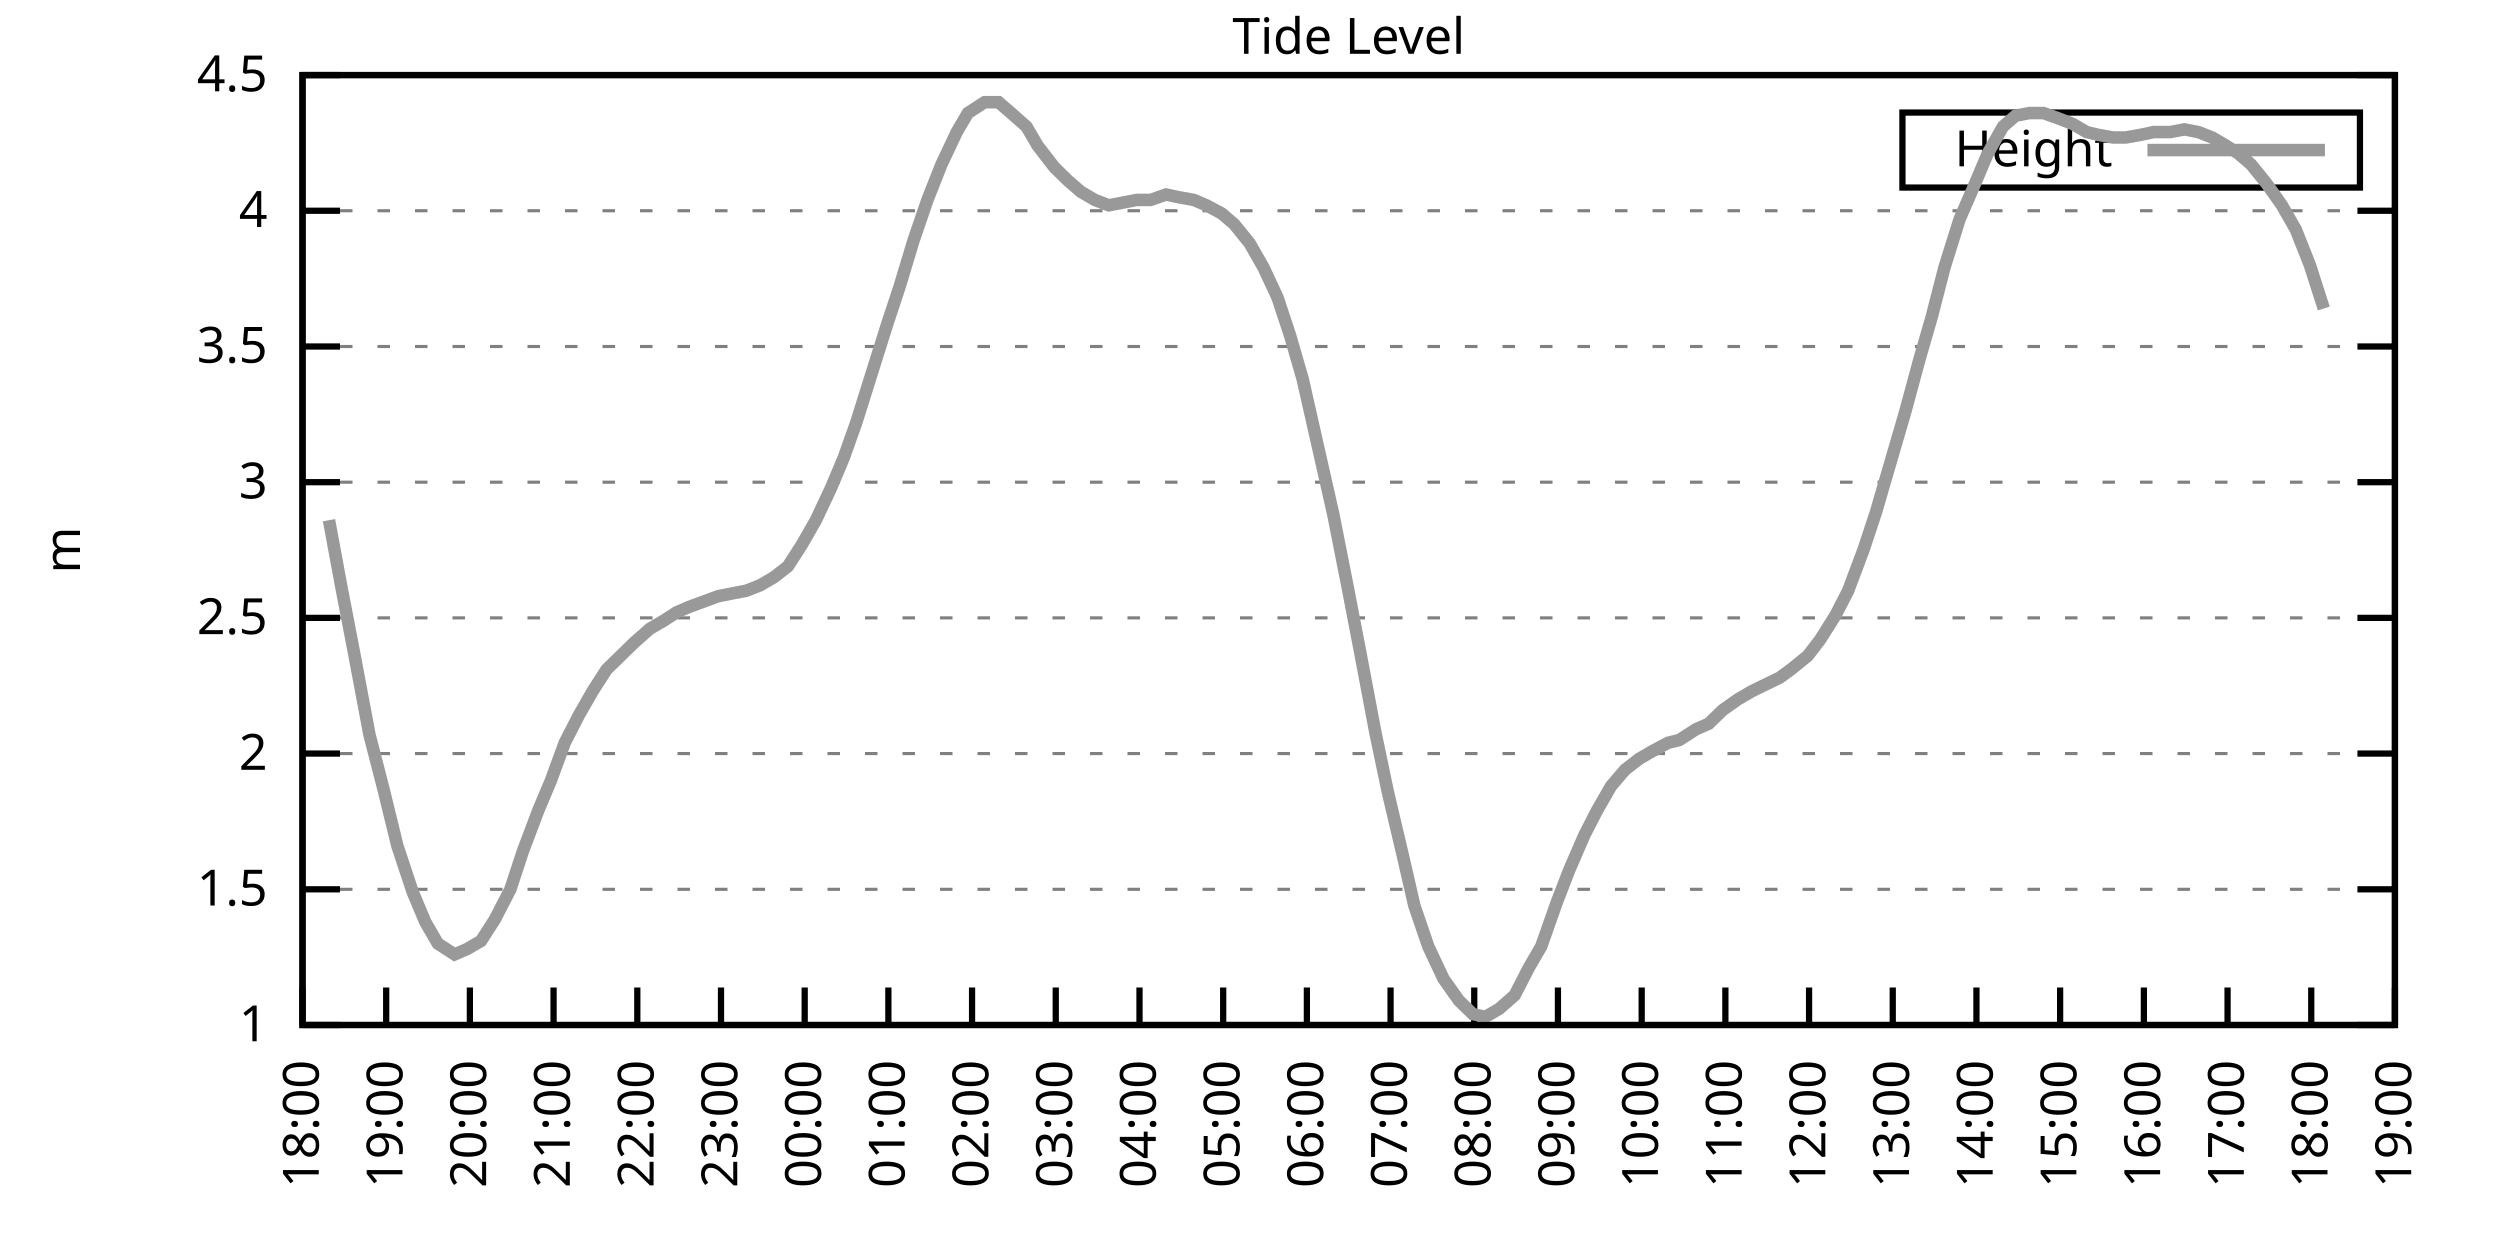
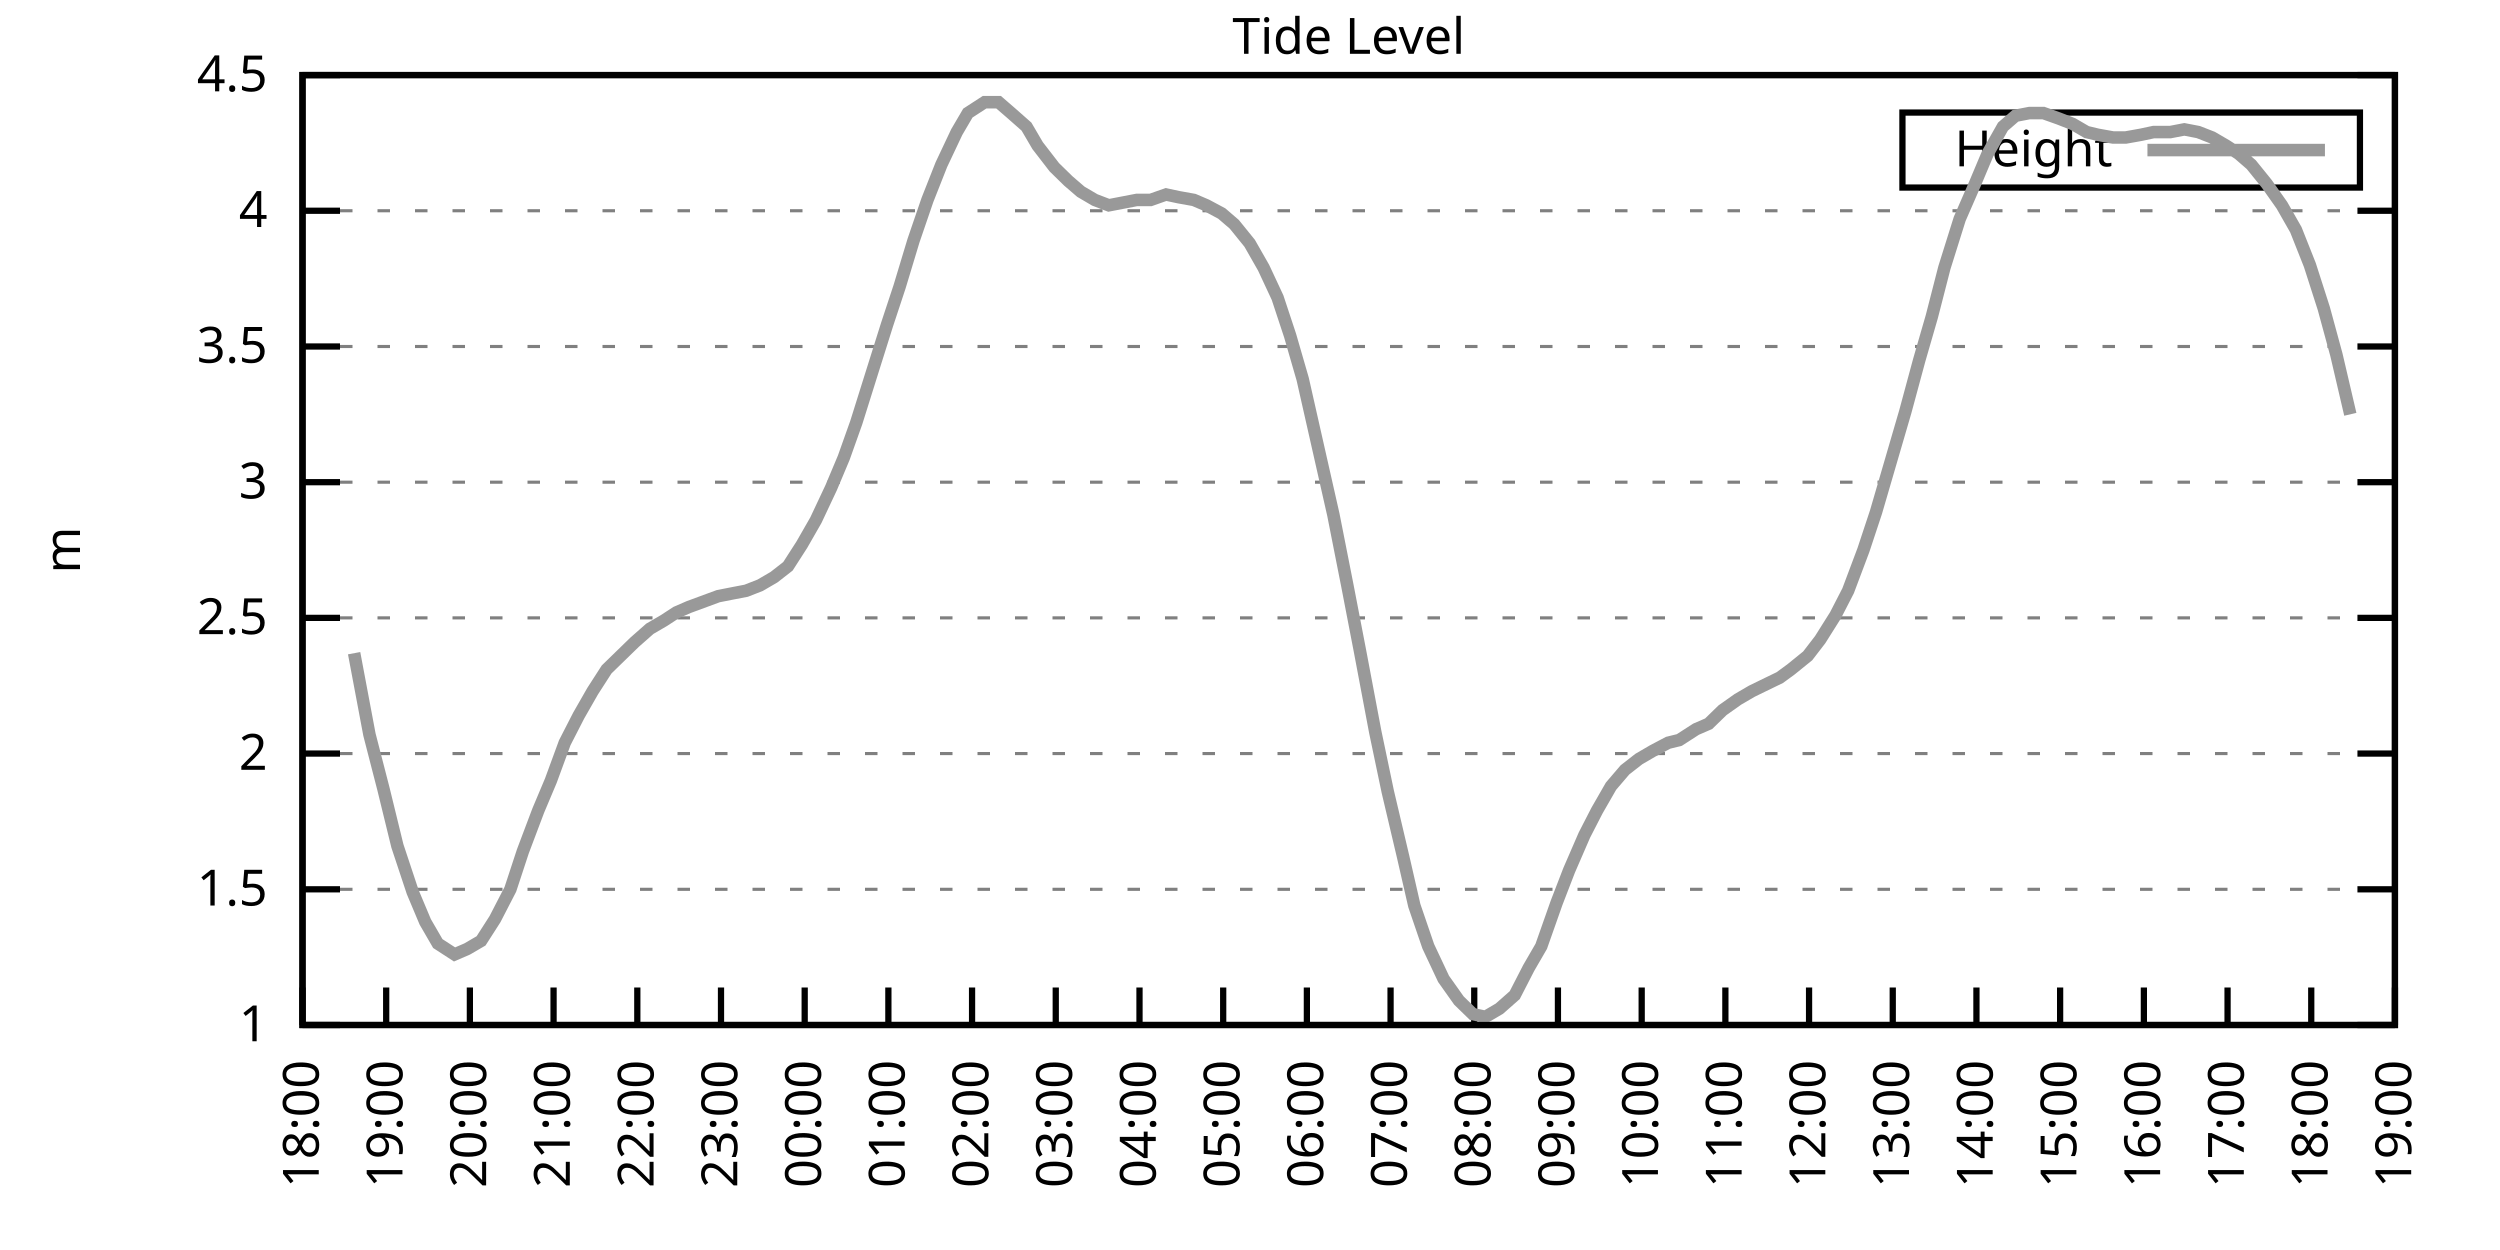
<svg xmlns="http://www.w3.org/2000/svg" xmlns:xlink="http://www.w3.org/1999/xlink" width="400" height="200" viewBox="0 0 400 200">
  <g id="gnuplot_canvas">
    <rect x="0" y="0" width="400" height="200" fill="none" />
    <defs>
      <circle id="gpDot" r="0.5" stroke-width="0.5" stroke="currentColor" />
      <path id="gpPt0" stroke-width="0.333" stroke="currentColor" d="M-1,0 h2 M0,-1 v2" />
      <path id="gpPt1" stroke-width="0.333" stroke="currentColor" d="M-1,-1 L1,1 M1,-1 L-1,1" />
      <path id="gpPt2" stroke-width="0.333" stroke="currentColor" d="M-1,0 L1,0 M0,-1 L0,1 M-1,-1 L1,1 M-1,1 L1,-1" />
      <rect id="gpPt3" stroke-width="0.333" stroke="currentColor" x="-1" y="-1" width="2" height="2" />
      <rect id="gpPt4" stroke-width="0.333" stroke="currentColor" fill="currentColor" x="-1" y="-1" width="2" height="2" />
      <circle id="gpPt5" stroke-width="0.333" stroke="currentColor" cx="0" cy="0" r="1" />
      <use xlink:href="#gpPt5" id="gpPt6" fill="currentColor" stroke="none" />
      <path id="gpPt7" stroke-width="0.333" stroke="currentColor" d="M0,-1.33 L-1.33,0.67 L1.33,0.67 z" />
      <use xlink:href="#gpPt7" id="gpPt8" fill="currentColor" stroke="none" />
      <use xlink:href="#gpPt7" id="gpPt9" stroke="currentColor" transform="rotate(180)" />
      <use xlink:href="#gpPt9" id="gpPt10" fill="currentColor" stroke="none" />
      <use xlink:href="#gpPt3" id="gpPt11" stroke="currentColor" transform="rotate(45)" />
      <use xlink:href="#gpPt11" id="gpPt12" fill="currentColor" stroke="none" />
      <path id="gpPt13" stroke-width="0.333" stroke="currentColor" d="M0,1.330 L1.265,0.411 L0.782,-1.067 L-0.782,-1.076 L-1.265,0.411 z" />
      <use xlink:href="#gpPt13" id="gpPt14" fill="currentColor" stroke="none" />
      <filter id="textbox" filterUnits="objectBoundingBox" x="0" y="0" height="1" width="1">
        <feFlood flood-color="white" flood-opacity="1" result="bgnd" />
        <feComposite in="SourceGraphic" in2="bgnd" operator="atop" />
      </filter>
      <filter id="greybox" filterUnits="objectBoundingBox" x="0" y="0" height="1" width="1">
        <feFlood flood-color="lightgrey" flood-opacity="1" result="grey" />
        <feComposite in="SourceGraphic" in2="grey" operator="atop" />
      </filter>
    </defs>
    <g fill="none" color="white" stroke="currentColor" stroke-width="1.00" stroke-linecap="butt" stroke-linejoin="miter">
</g>
    <g fill="none" color="black" stroke="currentColor" stroke-width="1.00" stroke-linecap="butt" stroke-linejoin="miter">
      <g stroke="none" shape-rendering="crispEdges">
        <polygon fill="rgb(255, 255, 255)" points="48.40,164.00 383.18,164.00 383.18,12.02 48.40,12.02 " />
      </g>
    </g>
    <g fill="none" color="black" stroke="currentColor" stroke-width="1.00" stroke-linecap="butt" stroke-linejoin="miter">
</g>
    <g fill="none" color="black" stroke="black" stroke-width="0.50" stroke-linecap="butt" stroke-linejoin="miter">
</g>
    <g fill="none" color="gray" stroke="currentColor" stroke-width="0.50" stroke-linecap="butt" stroke-linejoin="miter">
      <path stroke="gray" stroke-dasharray="2,4" class="gridline" d="M48.40,164.00 L383.19,164.00  " />
    </g>
    <g fill="none" color="gray" stroke="gray" stroke-width="1.00" stroke-linecap="butt" stroke-linejoin="miter">
</g>
    <g fill="none" color="black" stroke="currentColor" stroke-width="1.00" stroke-linecap="butt" stroke-linejoin="miter">
      <path stroke="black" d="M48.40,164.00 L54.40,164.00 M383.19,164.00 L377.19,164.00  " />
      <g transform="translate(42.80,166.60)" stroke="none" fill="black" font-family="Sans" font-size="8.00" text-anchor="end">
        <text>
          <tspan font-family="Sans"> 1</tspan>
        </text>
      </g>
    </g>
    <g fill="none" color="black" stroke="currentColor" stroke-width="1.00" stroke-linecap="butt" stroke-linejoin="miter">
</g>
    <g fill="none" color="black" stroke="black" stroke-width="0.50" stroke-linecap="butt" stroke-linejoin="miter">
</g>
    <g fill="none" color="gray" stroke="currentColor" stroke-width="0.50" stroke-linecap="butt" stroke-linejoin="miter">
      <path stroke="gray" stroke-dasharray="2,4" class="gridline" d="M48.40,142.29 L383.19,142.29  " />
    </g>
    <g fill="none" color="gray" stroke="gray" stroke-width="1.00" stroke-linecap="butt" stroke-linejoin="miter">
</g>
    <g fill="none" color="black" stroke="currentColor" stroke-width="1.00" stroke-linecap="butt" stroke-linejoin="miter">
      <path stroke="black" d="M48.40,142.29 L54.40,142.29 M383.19,142.29 L377.19,142.29  " />
      <g transform="translate(42.80,144.89)" stroke="none" fill="black" font-family="Sans" font-size="8.00" text-anchor="end">
        <text>
          <tspan font-family="Sans"> 1.5</tspan>
        </text>
      </g>
    </g>
    <g fill="none" color="black" stroke="currentColor" stroke-width="1.00" stroke-linecap="butt" stroke-linejoin="miter">
</g>
    <g fill="none" color="black" stroke="black" stroke-width="0.50" stroke-linecap="butt" stroke-linejoin="miter">
</g>
    <g fill="none" color="gray" stroke="currentColor" stroke-width="0.50" stroke-linecap="butt" stroke-linejoin="miter">
      <path stroke="gray" stroke-dasharray="2,4" class="gridline" d="M48.40,120.57 L383.19,120.57  " />
    </g>
    <g fill="none" color="gray" stroke="gray" stroke-width="1.00" stroke-linecap="butt" stroke-linejoin="miter">
</g>
    <g fill="none" color="black" stroke="currentColor" stroke-width="1.00" stroke-linecap="butt" stroke-linejoin="miter">
      <path stroke="black" d="M48.40,120.57 L54.40,120.57 M383.19,120.57 L377.19,120.57  " />
      <g transform="translate(42.80,123.17)" stroke="none" fill="black" font-family="Sans" font-size="8.00" text-anchor="end">
        <text>
          <tspan font-family="Sans"> 2</tspan>
        </text>
      </g>
    </g>
    <g fill="none" color="black" stroke="currentColor" stroke-width="1.00" stroke-linecap="butt" stroke-linejoin="miter">
</g>
    <g fill="none" color="black" stroke="black" stroke-width="0.50" stroke-linecap="butt" stroke-linejoin="miter">
</g>
    <g fill="none" color="gray" stroke="currentColor" stroke-width="0.50" stroke-linecap="butt" stroke-linejoin="miter">
      <path stroke="gray" stroke-dasharray="2,4" class="gridline" d="M48.40,98.86 L383.19,98.86  " />
    </g>
    <g fill="none" color="gray" stroke="gray" stroke-width="1.00" stroke-linecap="butt" stroke-linejoin="miter">
</g>
    <g fill="none" color="black" stroke="currentColor" stroke-width="1.00" stroke-linecap="butt" stroke-linejoin="miter">
      <path stroke="black" d="M48.40,98.86 L54.40,98.86 M383.19,98.86 L377.19,98.86  " />
      <g transform="translate(42.80,101.46)" stroke="none" fill="black" font-family="Sans" font-size="8.00" text-anchor="end">
        <text>
          <tspan font-family="Sans"> 2.5</tspan>
        </text>
      </g>
    </g>
    <g fill="none" color="black" stroke="currentColor" stroke-width="1.00" stroke-linecap="butt" stroke-linejoin="miter">
</g>
    <g fill="none" color="black" stroke="black" stroke-width="0.50" stroke-linecap="butt" stroke-linejoin="miter">
</g>
    <g fill="none" color="gray" stroke="currentColor" stroke-width="0.50" stroke-linecap="butt" stroke-linejoin="miter">
      <path stroke="gray" stroke-dasharray="2,4" class="gridline" d="M48.40,77.15 L383.19,77.15  " />
    </g>
    <g fill="none" color="gray" stroke="gray" stroke-width="1.00" stroke-linecap="butt" stroke-linejoin="miter">
</g>
    <g fill="none" color="black" stroke="currentColor" stroke-width="1.00" stroke-linecap="butt" stroke-linejoin="miter">
      <path stroke="black" d="M48.40,77.15 L54.40,77.15 M383.19,77.15 L377.19,77.15  " />
      <g transform="translate(42.80,79.75)" stroke="none" fill="black" font-family="Sans" font-size="8.00" text-anchor="end">
        <text>
          <tspan font-family="Sans"> 3</tspan>
        </text>
      </g>
    </g>
    <g fill="none" color="black" stroke="currentColor" stroke-width="1.00" stroke-linecap="butt" stroke-linejoin="miter">
</g>
    <g fill="none" color="black" stroke="black" stroke-width="0.50" stroke-linecap="butt" stroke-linejoin="miter">
</g>
    <g fill="none" color="gray" stroke="currentColor" stroke-width="0.50" stroke-linecap="butt" stroke-linejoin="miter">
      <path stroke="gray" stroke-dasharray="2,4" class="gridline" d="M48.40,55.44 L383.19,55.44  " />
    </g>
    <g fill="none" color="gray" stroke="gray" stroke-width="1.00" stroke-linecap="butt" stroke-linejoin="miter">
</g>
    <g fill="none" color="black" stroke="currentColor" stroke-width="1.00" stroke-linecap="butt" stroke-linejoin="miter">
      <path stroke="black" d="M48.40,55.44 L54.40,55.44 M383.19,55.44 L377.19,55.44  " />
      <g transform="translate(42.80,58.04)" stroke="none" fill="black" font-family="Sans" font-size="8.00" text-anchor="end">
        <text>
          <tspan font-family="Sans"> 3.5</tspan>
        </text>
      </g>
    </g>
    <g fill="none" color="black" stroke="currentColor" stroke-width="1.00" stroke-linecap="butt" stroke-linejoin="miter">
</g>
    <g fill="none" color="black" stroke="black" stroke-width="0.50" stroke-linecap="butt" stroke-linejoin="miter">
</g>
    <g fill="none" color="gray" stroke="currentColor" stroke-width="0.50" stroke-linecap="butt" stroke-linejoin="miter">
      <path stroke="gray" stroke-dasharray="2,4" class="gridline" d="M48.40,33.72 L383.19,33.72  " />
    </g>
    <g fill="none" color="gray" stroke="gray" stroke-width="1.00" stroke-linecap="butt" stroke-linejoin="miter">
</g>
    <g fill="none" color="black" stroke="currentColor" stroke-width="1.00" stroke-linecap="butt" stroke-linejoin="miter">
      <path stroke="black" d="M48.40,33.72 L54.40,33.72 M383.19,33.72 L377.19,33.72  " />
      <g transform="translate(42.80,36.32)" stroke="none" fill="black" font-family="Sans" font-size="8.00" text-anchor="end">
        <text>
          <tspan font-family="Sans"> 4</tspan>
        </text>
      </g>
    </g>
    <g fill="none" color="black" stroke="currentColor" stroke-width="1.00" stroke-linecap="butt" stroke-linejoin="miter">
</g>
    <g fill="none" color="black" stroke="black" stroke-width="0.50" stroke-linecap="butt" stroke-linejoin="miter">
</g>
    <g fill="none" color="gray" stroke="currentColor" stroke-width="0.50" stroke-linecap="butt" stroke-linejoin="miter">
      <path stroke="gray" stroke-dasharray="2,4" class="gridline" d="M48.40,12.01 L383.19,12.01  " />
    </g>
    <g fill="none" color="gray" stroke="gray" stroke-width="1.00" stroke-linecap="butt" stroke-linejoin="miter">
</g>
    <g fill="none" color="black" stroke="currentColor" stroke-width="1.00" stroke-linecap="butt" stroke-linejoin="miter">
      <path stroke="black" d="M48.40,12.01 L54.40,12.01 M383.19,12.01 L377.19,12.01  " />
      <g transform="translate(42.80,14.61)" stroke="none" fill="black" font-family="Sans" font-size="8.00" text-anchor="end">
        <text>
          <tspan font-family="Sans"> 4.5</tspan>
        </text>
      </g>
    </g>
    <g fill="none" color="black" stroke="currentColor" stroke-width="1.00" stroke-linecap="butt" stroke-linejoin="miter">
      <path stroke="black" d="M48.40,164.00 L48.40,158.00  " />
      <g transform="translate(51.00,169.60) rotate(270.00)" stroke="none" fill="black" font-family="Sans" font-size="8.00" text-anchor="end">
        <text>
          <tspan font-family="Sans">18:00</tspan>
        </text>
      </g>
    </g>
    <g fill="none" color="black" stroke="currentColor" stroke-width="1.00" stroke-linecap="butt" stroke-linejoin="miter">
      <path stroke="black" d="M61.79,164.00 L61.79,158.00  " />
      <g transform="translate(64.39,169.60) rotate(270.00)" stroke="none" fill="black" font-family="Sans" font-size="8.00" text-anchor="end">
        <text>
          <tspan font-family="Sans">19:00</tspan>
        </text>
      </g>
    </g>
    <g fill="none" color="black" stroke="currentColor" stroke-width="1.00" stroke-linecap="butt" stroke-linejoin="miter">
      <path stroke="black" d="M75.18,164.00 L75.18,158.00  " />
      <g transform="translate(77.78,169.60) rotate(270.00)" stroke="none" fill="black" font-family="Sans" font-size="8.00" text-anchor="end">
        <text>
          <tspan font-family="Sans">20:00</tspan>
        </text>
      </g>
    </g>
    <g fill="none" color="black" stroke="currentColor" stroke-width="1.00" stroke-linecap="butt" stroke-linejoin="miter">
      <path stroke="black" d="M88.57,164.00 L88.57,158.00  " />
      <g transform="translate(91.17,169.60) rotate(270.00)" stroke="none" fill="black" font-family="Sans" font-size="8.00" text-anchor="end">
        <text>
          <tspan font-family="Sans">21:00</tspan>
        </text>
      </g>
    </g>
    <g fill="none" color="black" stroke="currentColor" stroke-width="1.00" stroke-linecap="butt" stroke-linejoin="miter">
      <path stroke="black" d="M101.97,164.00 L101.97,158.00  " />
      <g transform="translate(104.57,169.60) rotate(270.00)" stroke="none" fill="black" font-family="Sans" font-size="8.00" text-anchor="end">
        <text>
          <tspan font-family="Sans">22:00</tspan>
        </text>
      </g>
    </g>
    <g fill="none" color="black" stroke="currentColor" stroke-width="1.00" stroke-linecap="butt" stroke-linejoin="miter">
      <path stroke="black" d="M115.36,164.00 L115.36,158.00  " />
      <g transform="translate(117.96,169.60) rotate(270.00)" stroke="none" fill="black" font-family="Sans" font-size="8.00" text-anchor="end">
        <text>
          <tspan font-family="Sans">23:00</tspan>
        </text>
      </g>
    </g>
    <g fill="none" color="black" stroke="currentColor" stroke-width="1.00" stroke-linecap="butt" stroke-linejoin="miter">
      <path stroke="black" d="M128.75,164.00 L128.75,158.00  " />
      <g transform="translate(131.35,169.60) rotate(270.00)" stroke="none" fill="black" font-family="Sans" font-size="8.00" text-anchor="end">
        <text>
          <tspan font-family="Sans">00:00</tspan>
        </text>
      </g>
    </g>
    <g fill="none" color="black" stroke="currentColor" stroke-width="1.00" stroke-linecap="butt" stroke-linejoin="miter">
      <path stroke="black" d="M142.14,164.00 L142.14,158.00  " />
      <g transform="translate(144.74,169.60) rotate(270.00)" stroke="none" fill="black" font-family="Sans" font-size="8.00" text-anchor="end">
        <text>
          <tspan font-family="Sans">01:00</tspan>
        </text>
      </g>
    </g>
    <g fill="none" color="black" stroke="currentColor" stroke-width="1.00" stroke-linecap="butt" stroke-linejoin="miter">
      <path stroke="black" d="M155.53,164.00 L155.53,158.00  " />
      <g transform="translate(158.13,169.60) rotate(270.00)" stroke="none" fill="black" font-family="Sans" font-size="8.00" text-anchor="end">
        <text>
          <tspan font-family="Sans">02:00</tspan>
        </text>
      </g>
    </g>
    <g fill="none" color="black" stroke="currentColor" stroke-width="1.00" stroke-linecap="butt" stroke-linejoin="miter">
      <path stroke="black" d="M168.92,164.00 L168.92,158.00  " />
      <g transform="translate(171.52,169.60) rotate(270.00)" stroke="none" fill="black" font-family="Sans" font-size="8.00" text-anchor="end">
        <text>
          <tspan font-family="Sans">03:00</tspan>
        </text>
      </g>
    </g>
    <g fill="none" color="black" stroke="currentColor" stroke-width="1.00" stroke-linecap="butt" stroke-linejoin="miter">
      <path stroke="black" d="M182.32,164.00 L182.32,158.00  " />
      <g transform="translate(184.92,169.60) rotate(270.00)" stroke="none" fill="black" font-family="Sans" font-size="8.00" text-anchor="end">
        <text>
          <tspan font-family="Sans">04:00</tspan>
        </text>
      </g>
    </g>
    <g fill="none" color="black" stroke="currentColor" stroke-width="1.00" stroke-linecap="butt" stroke-linejoin="miter">
      <path stroke="black" d="M195.71,164.00 L195.71,158.00  " />
      <g transform="translate(198.31,169.60) rotate(270.00)" stroke="none" fill="black" font-family="Sans" font-size="8.00" text-anchor="end">
        <text>
          <tspan font-family="Sans">05:00</tspan>
        </text>
      </g>
    </g>
    <g fill="none" color="black" stroke="currentColor" stroke-width="1.00" stroke-linecap="butt" stroke-linejoin="miter">
      <path stroke="black" d="M209.10,164.00 L209.10,158.00  " />
      <g transform="translate(211.70,169.60) rotate(270.00)" stroke="none" fill="black" font-family="Sans" font-size="8.00" text-anchor="end">
        <text>
          <tspan font-family="Sans">06:00</tspan>
        </text>
      </g>
    </g>
    <g fill="none" color="black" stroke="currentColor" stroke-width="1.00" stroke-linecap="butt" stroke-linejoin="miter">
      <path stroke="black" d="M222.49,164.00 L222.49,158.00  " />
      <g transform="translate(225.09,169.60) rotate(270.00)" stroke="none" fill="black" font-family="Sans" font-size="8.00" text-anchor="end">
        <text>
          <tspan font-family="Sans">07:00</tspan>
        </text>
      </g>
    </g>
    <g fill="none" color="black" stroke="currentColor" stroke-width="1.00" stroke-linecap="butt" stroke-linejoin="miter">
      <path stroke="black" d="M235.88,164.00 L235.88,158.00  " />
      <g transform="translate(238.48,169.60) rotate(270.00)" stroke="none" fill="black" font-family="Sans" font-size="8.00" text-anchor="end">
        <text>
          <tspan font-family="Sans">08:00</tspan>
        </text>
      </g>
    </g>
    <g fill="none" color="black" stroke="currentColor" stroke-width="1.00" stroke-linecap="butt" stroke-linejoin="miter">
      <path stroke="black" d="M249.27,164.00 L249.27,158.00  " />
      <g transform="translate(251.87,169.60) rotate(270.00)" stroke="none" fill="black" font-family="Sans" font-size="8.00" text-anchor="end">
        <text>
          <tspan font-family="Sans">09:00</tspan>
        </text>
      </g>
    </g>
    <g fill="none" color="black" stroke="currentColor" stroke-width="1.00" stroke-linecap="butt" stroke-linejoin="miter">
      <path stroke="black" d="M262.67,164.00 L262.67,158.00  " />
      <g transform="translate(265.27,169.60) rotate(270.00)" stroke="none" fill="black" font-family="Sans" font-size="8.00" text-anchor="end">
        <text>
          <tspan font-family="Sans">10:00</tspan>
        </text>
      </g>
    </g>
    <g fill="none" color="black" stroke="currentColor" stroke-width="1.00" stroke-linecap="butt" stroke-linejoin="miter">
      <path stroke="black" d="M276.06,164.00 L276.06,158.00  " />
      <g transform="translate(278.66,169.60) rotate(270.00)" stroke="none" fill="black" font-family="Sans" font-size="8.00" text-anchor="end">
        <text>
          <tspan font-family="Sans">11:00</tspan>
        </text>
      </g>
    </g>
    <g fill="none" color="black" stroke="currentColor" stroke-width="1.00" stroke-linecap="butt" stroke-linejoin="miter">
      <path stroke="black" d="M289.45,164.00 L289.45,158.00  " />
      <g transform="translate(292.05,169.60) rotate(270.00)" stroke="none" fill="black" font-family="Sans" font-size="8.00" text-anchor="end">
        <text>
          <tspan font-family="Sans">12:00</tspan>
        </text>
      </g>
    </g>
    <g fill="none" color="black" stroke="currentColor" stroke-width="1.00" stroke-linecap="butt" stroke-linejoin="miter">
      <path stroke="black" d="M302.84,164.00 L302.84,158.00  " />
      <g transform="translate(305.44,169.60) rotate(270.00)" stroke="none" fill="black" font-family="Sans" font-size="8.00" text-anchor="end">
        <text>
          <tspan font-family="Sans">13:00</tspan>
        </text>
      </g>
    </g>
    <g fill="none" color="black" stroke="currentColor" stroke-width="1.00" stroke-linecap="butt" stroke-linejoin="miter">
      <path stroke="black" d="M316.23,164.00 L316.23,158.00  " />
      <g transform="translate(318.83,169.60) rotate(270.00)" stroke="none" fill="black" font-family="Sans" font-size="8.00" text-anchor="end">
        <text>
          <tspan font-family="Sans">14:00</tspan>
        </text>
      </g>
    </g>
    <g fill="none" color="black" stroke="currentColor" stroke-width="1.00" stroke-linecap="butt" stroke-linejoin="miter">
      <path stroke="black" d="M329.62,164.00 L329.62,158.00  " />
      <g transform="translate(332.22,169.60) rotate(270.00)" stroke="none" fill="black" font-family="Sans" font-size="8.00" text-anchor="end">
        <text>
          <tspan font-family="Sans">15:00</tspan>
        </text>
      </g>
    </g>
    <g fill="none" color="black" stroke="currentColor" stroke-width="1.00" stroke-linecap="butt" stroke-linejoin="miter">
      <path stroke="black" d="M343.02,164.00 L343.02,158.00  " />
      <g transform="translate(345.62,169.60) rotate(270.00)" stroke="none" fill="black" font-family="Sans" font-size="8.00" text-anchor="end">
        <text>
          <tspan font-family="Sans">16:00</tspan>
        </text>
      </g>
    </g>
    <g fill="none" color="black" stroke="currentColor" stroke-width="1.00" stroke-linecap="butt" stroke-linejoin="miter">
      <path stroke="black" d="M356.41,164.00 L356.41,158.00  " />
      <g transform="translate(359.01,169.60) rotate(270.00)" stroke="none" fill="black" font-family="Sans" font-size="8.00" text-anchor="end">
        <text>
          <tspan font-family="Sans">17:00</tspan>
        </text>
      </g>
    </g>
    <g fill="none" color="black" stroke="currentColor" stroke-width="1.00" stroke-linecap="butt" stroke-linejoin="miter">
      <path stroke="black" d="M369.80,164.00 L369.80,158.00  " />
      <g transform="translate(372.40,169.60) rotate(270.00)" stroke="none" fill="black" font-family="Sans" font-size="8.00" text-anchor="end">
        <text>
          <tspan font-family="Sans">18:00</tspan>
        </text>
      </g>
    </g>
    <g fill="none" color="black" stroke="currentColor" stroke-width="1.00" stroke-linecap="butt" stroke-linejoin="miter">
      <path stroke="black" d="M383.19,164.00 L383.19,158.00  " />
      <g transform="translate(385.79,169.60) rotate(270.00)" stroke="none" fill="black" font-family="Sans" font-size="8.00" text-anchor="end">
        <text>
          <tspan font-family="Sans">19:00</tspan>
        </text>
      </g>
    </g>
    <g fill="none" color="black" stroke="currentColor" stroke-width="1.00" stroke-linecap="butt" stroke-linejoin="miter">
</g>
    <g fill="none" color="black" stroke="currentColor" stroke-width="1.00" stroke-linecap="butt" stroke-linejoin="miter">
      <path stroke="black" d="M48.40,12.01 L48.40,164.00 L383.19,164.00 L383.19,12.01 L48.40,12.01 Z  " />
    </g>
    <g fill="none" color="black" stroke="currentColor" stroke-width="1.00" stroke-linecap="butt" stroke-linejoin="miter">
</g>
    <g fill="none" color="black" stroke="currentColor" stroke-width="1.00" stroke-linecap="butt" stroke-linejoin="miter">
      <path stroke="black" d="M304.39,30.01 L304.39,18.01 L377.59,18.01 L377.59,30.01 L304.39,30.01 Z  " />
    </g>
    <g id="Tide_level_plot_1">
      <g fill="none" color="white" stroke="black" stroke-width="2.00" stroke-linecap="butt" stroke-linejoin="miter">
</g>
      <g fill="none" color="black" stroke="currentColor" stroke-width="2.00" stroke-linecap="butt" stroke-linejoin="miter">
        <g transform="translate(337.99,26.61)" stroke="none" fill="black" font-family="Sans" font-size="8.00" text-anchor="end">
          <text>
            <tspan font-family="Sans">Height</tspan>
          </text>
        </g>
      </g>
      <g fill="none" color="black" stroke="currentColor" stroke-width="2.00" stroke-linecap="butt" stroke-linejoin="miter">
-         <path stroke="rgb(153, 153, 153)" d="M343.59,24.01 L371.99,24.01 M52.64,83.23 L54.65,94.08 L56.66,104.51 L59.11,117.53 L61.35,126.22 L63.58,135.34   L66.03,142.72 L68.04,147.50 L70.05,150.97 L72.73,152.71 L74.74,151.84 L76.97,150.54 L79.20,147.06 L81.66,142.29   L83.66,136.21 L86.12,129.69 L88.13,124.92 L90.36,118.84 L92.59,114.49 L94.82,110.59 L97.06,107.11 L99.29,104.94   L101.52,102.77 L103.98,100.60 L106.21,99.30 L108.22,97.99 L110.22,97.12 L114.91,95.39 L117.14,94.95 L119.38,94.52   L121.61,93.65 L123.84,92.35 L126.07,90.61 L128.30,87.14 L130.54,83.23 L132.99,78.02 L135.00,73.24 L137.01,67.59   L139.46,59.78 L141.92,51.96 L143.93,45.88 L146.16,38.50 L148.39,31.99 L150.62,26.34 L153.08,21.13 L154.86,18.09   L157.54,16.35 L159.77,16.35 L161.78,18.09 L164.24,20.26 L166.02,23.30 L168.70,26.77 L170.93,28.95 L172.94,30.68   L175.17,31.99 L177.41,32.85 L179.64,32.42 L181.87,31.99 L184.10,31.99 L186.56,31.12 L188.57,31.55 L191.02,31.99   L193.03,32.85 L195.48,34.16 L197.49,35.89 L199.95,38.93 L202.18,42.84 L204.41,47.62 L206.42,53.70 L208.43,60.65   L213.34,82.36 L215.57,93.65 L217.58,104.07 L220.04,117.10 L222.04,126.65 L224.50,137.08 L226.29,144.89 L228.52,151.41   L230.97,156.62 L233.43,160.09 L235.66,162.26 L237.67,162.70 L239.90,161.39 L242.36,159.22 L244.59,154.88 L246.60,151.41   L249.05,144.46 L251.06,139.25 L253.51,133.60 L255.52,129.69 L257.76,125.79 L259.99,123.18 L262.22,121.44 L264.45,120.14   L266.91,118.84 L268.69,118.40 L271.37,116.67 L273.38,115.80 L275.61,113.63 L278.07,111.89 L280.30,110.59 L282.08,109.72   L284.76,108.42 L286.55,107.11 L289.23,104.94 L291.23,102.34 L293.69,98.43 L295.70,94.52 L298.15,88.00 L300.16,81.93   L304.85,65.86 L307.08,57.61 L309.09,50.66 L311.10,42.84 L313.55,35.03 L316.01,29.38 L318.02,24.60 L320.47,20.26   L322.48,18.52 L324.71,18.09 L326.95,18.09 L329.40,18.96 L331.63,19.83 L333.86,21.13 L335.65,21.56 L338.10,22.00   L340.11,22.00 L342.57,21.56 L344.58,21.13 L347.26,21.13 L349.49,20.70 L351.72,21.13 L353.95,22.00 L356.18,23.30   L358.19,24.60 L360.20,26.34 L362.66,29.38 L365.11,32.85 L367.34,36.76 L369.58,42.41 L371.81,49.36  " />
+         <path stroke="rgb(153, 153, 153)" d="M343.59,24.01 L371.99,24.01 M56.66,104.51 L59.11,117.53 L61.35,126.22 L63.58,135.34 L66.03,142.72 L68.04,147.50   L70.05,150.97 L72.73,152.71 L74.74,151.84 L76.97,150.54 L79.20,147.06 L81.66,142.29 L83.66,136.21 L86.12,129.69   L88.13,124.92 L90.36,118.84 L92.59,114.49 L94.82,110.59 L97.06,107.11 L99.29,104.94 L101.52,102.77 L103.98,100.60   L106.21,99.30 L108.22,97.99 L110.22,97.12 L114.91,95.39 L117.14,94.95 L119.38,94.52 L121.61,93.65 L123.84,92.35   L126.07,90.61 L128.30,87.14 L130.54,83.23 L132.99,78.02 L135.00,73.24 L137.01,67.59 L139.46,59.78 L141.92,51.96   L143.93,45.88 L146.16,38.50 L148.39,31.99 L150.62,26.34 L153.08,21.13 L154.86,18.09 L157.54,16.35 L159.77,16.35   L161.78,18.09 L164.24,20.26 L166.02,23.30 L168.70,26.77 L170.93,28.95 L172.94,30.68 L175.17,31.99 L177.41,32.85   L179.64,32.42 L181.87,31.99 L184.10,31.99 L186.56,31.12 L188.57,31.55 L191.02,31.99 L193.03,32.85 L195.48,34.16   L197.49,35.89 L199.95,38.93 L202.18,42.84 L204.41,47.62 L206.42,53.70 L208.43,60.65 L213.34,82.36 L215.57,93.65   L217.58,104.07 L220.04,117.10 L222.04,126.65 L224.50,137.08 L226.29,144.89 L228.52,151.41 L230.97,156.62 L233.43,160.09   L235.66,162.26 L237.67,162.70 L239.90,161.39 L242.36,159.22 L244.59,154.88 L246.60,151.41 L249.05,144.46 L251.06,139.25   L253.51,133.60 L255.52,129.69 L257.76,125.79 L259.99,123.18 L262.22,121.44 L264.45,120.14 L266.91,118.84 L268.69,118.40   L271.37,116.67 L273.38,115.80 L275.61,113.63 L278.07,111.89 L280.30,110.59 L282.08,109.72 L284.76,108.42 L286.55,107.11   L289.23,104.94 L291.23,102.34 L293.69,98.43 L295.70,94.52 L298.15,88.00 L300.16,81.93 L304.85,65.86 L307.08,57.61   L309.09,50.66 L311.10,42.84 L313.55,35.03 L316.01,29.38 L318.02,24.60 L320.47,20.26 L322.48,18.52 L324.71,18.09   L326.95,18.09 L329.40,18.96 L331.63,19.83 L333.86,21.13 L335.65,21.56 L338.10,22.00 L340.11,22.00 L342.57,21.56   L344.58,21.13 L347.26,21.13 L349.49,20.70 L351.72,21.13 L353.95,22.00 L356.18,23.30 L358.19,24.60 L360.20,26.34   L362.66,29.38 L365.11,32.85 L367.34,36.76 L369.58,42.41 L371.81,49.36 L373.82,56.74 L376.05,66.29  " />
      </g>
    </g>
    <g fill="none" color="black" stroke="currentColor" stroke-width="2.00" stroke-linecap="butt" stroke-linejoin="miter">
</g>
    <g fill="none" color="black" stroke="black" stroke-width="1.00" stroke-linecap="butt" stroke-linejoin="miter">
</g>
    <g fill="none" color="black" stroke="currentColor" stroke-width="1.00" stroke-linecap="butt" stroke-linejoin="miter">
      <path stroke="black" d="M48.40,12.01 L48.40,164.00 L383.19,164.00 L383.19,12.01 L48.40,12.01 Z  " />
      <g transform="translate(12.80,88.01) rotate(270.00)" stroke="none" fill="black" font-family="Sans" font-size="8.00" text-anchor="middle">
        <text>
          <tspan font-family="Sans">m</tspan>
        </text>
      </g>
    </g>
    <g fill="none" color="black" stroke="currentColor" stroke-width="1.00" stroke-linecap="butt" stroke-linejoin="miter">
</g>
    <g fill="none" color="black" stroke="currentColor" stroke-width="1.00" stroke-linecap="butt" stroke-linejoin="miter">
      <g transform="translate(215.79,8.61)" stroke="none" fill="black" font-family="Sans" font-size="8.00" text-anchor="middle">
        <text>
          <tspan font-family="Sans">Tide Level</tspan>
        </text>
      </g>
    </g>
    <g fill="none" color="black" stroke="currentColor" stroke-width="1.00" stroke-linecap="butt" stroke-linejoin="miter">
</g>
  </g>
</svg>
